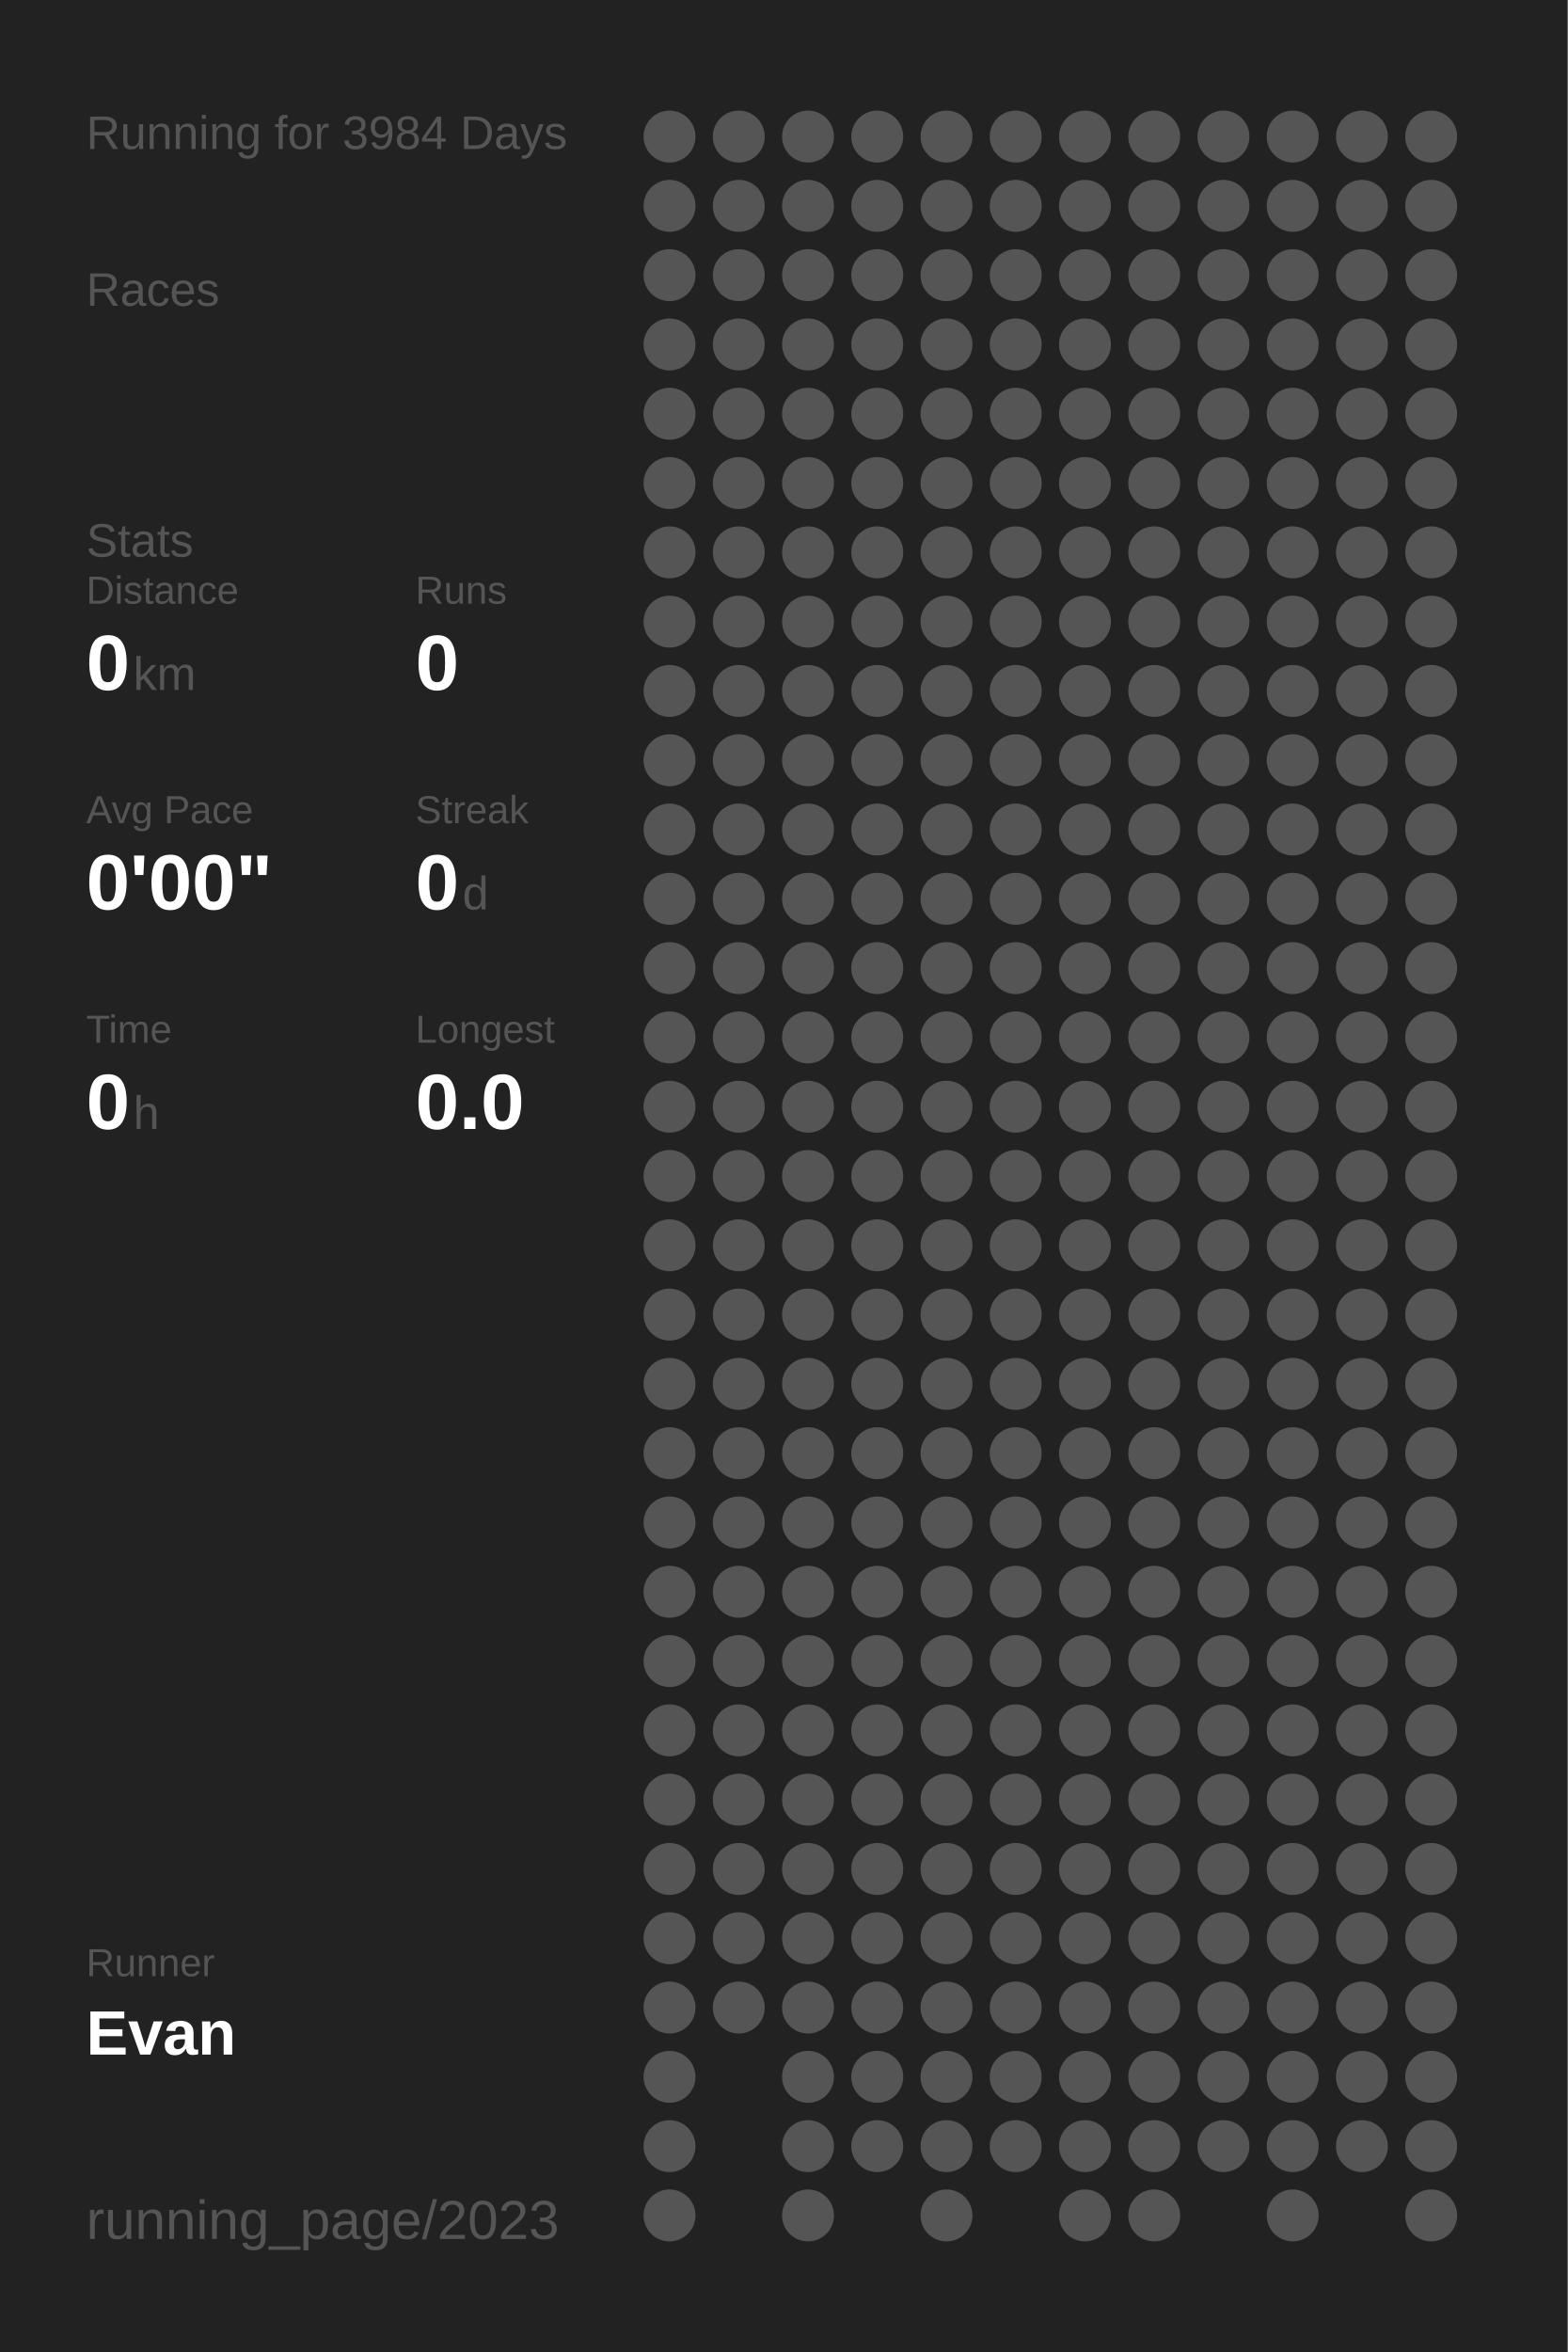
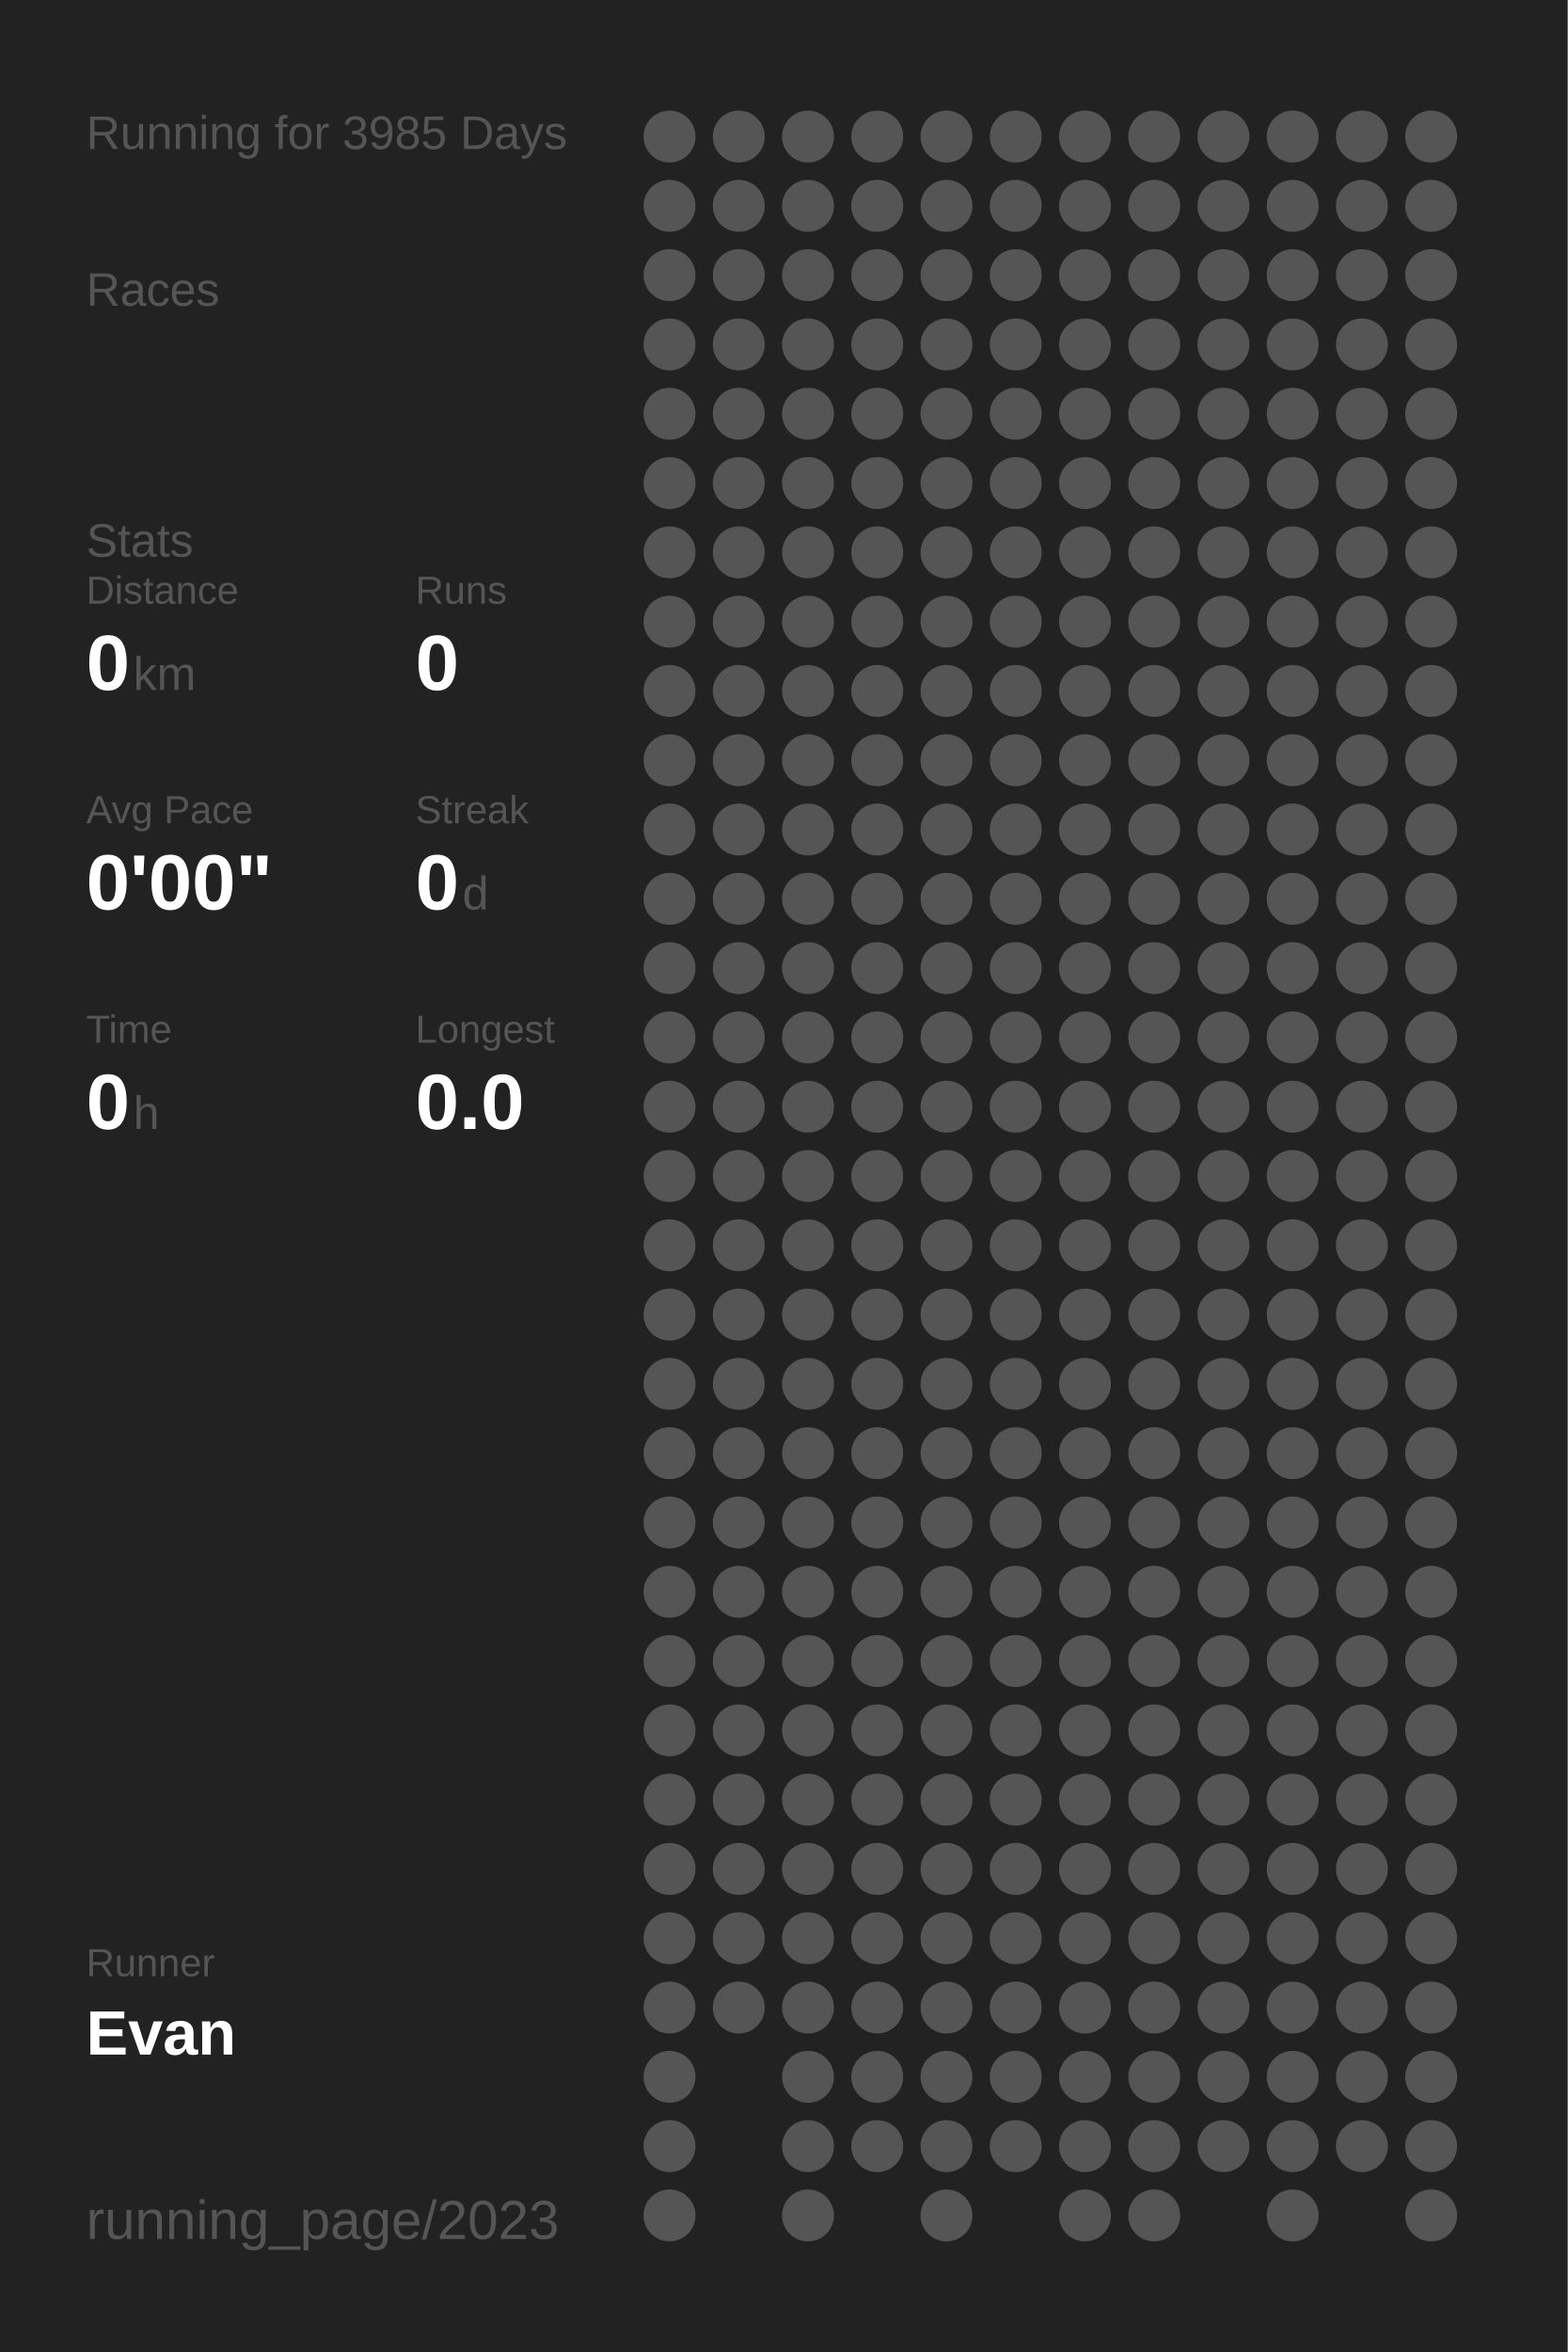
<svg xmlns="http://www.w3.org/2000/svg" baseProfile="full" height="300mm" version="1.1" viewBox="0,0,200,300" width="200mm">
  <defs />
  <rect fill="#222222" height="300" width="200" x="0" y="0" />
-   <text fill="#555555" style="font-size:6px; font-family:Arial;" x="11" y="19">Running for 3984 Days</text>
+   <text fill="#555555" style="font-size:6px; font-family:Arial;" x="11" y="19">Running for 3985 Days</text>
  <text fill="#555555" style="font-size:6px; font-family:Arial;" x="11" y="39">Races</text>
  <text fill="#555555" style="font-size:6px; font-family:Arial;" x="11" y="71">Stats</text>
  <text fill="#555555" style="font-size:5px; font-family:Arial;" x="11" y="77">Distance</text>
  <text fill="#FFFFFF" style="font-size:10px; font-family:Arial; font-weight:bold;" x="11" y="88">0</text>
  <text fill="#555555" style="font-size:6px; font-family:Arial;" x="17" y="88">km</text>
  <text fill="#555555" style="font-size:5px; font-family:Arial;" x="53" y="77">Runs</text>
  <text fill="#FFFFFF" style="font-size:10px; font-family:Arial; font-weight:bold;" x="53" y="88">0</text>
  <text fill="#555555" style="font-size:5px; font-family:Arial;" x="11" y="105">Avg Pace</text>
  <text fill="#FFFFFF" style="font-size:10px; font-family:Arial; font-weight:bold;" x="11" y="116">0'00"</text>
  <text fill="#555555" style="font-size:5px; font-family:Arial;" x="53" y="105">Streak</text>
  <text fill="#FFFFFF" style="font-size:10px; font-family:Arial; font-weight:bold;" x="53" y="116">0</text>
  <text fill="#555555" style="font-size:6px; font-family:Arial;" x="59" y="116">d</text>
  <text fill="#555555" style="font-size:5px; font-family:Arial;" x="11" y="133">Time</text>
  <text fill="#FFFFFF" style="font-size:10px; font-family:Arial; font-weight:bold;" x="11" y="144">0</text>
  <text fill="#555555" style="font-size:6px; font-family:Arial;" x="17" y="144">h</text>
  <text fill="#555555" style="font-size:5px; font-family:Arial;" x="53" y="133">Longest</text>
  <text fill="#FFFFFF" style="font-size:10px; font-family:Arial; font-weight:bold;" x="53" y="144">0.0</text>
  <text fill="#555555" style="font-size:5px; font-family:Arial;" x="11" y="252.065">Runner</text>
  <text fill="#FFFFFF" style="font-size:8px; font-family:Arial; font-weight:bold;" x="11" y="262.065">Evan</text>
  <text fill="#555555" style="font-size:7px; font-family:Arial;" x="11" y="285.581">running_page/2023</text>
  <circle cx="85.417" cy="17.419" fill="#555555" r="3.312" />
  <circle cx="85.417" cy="26.258" fill="#555555" r="3.312" />
  <circle cx="85.417" cy="35.097" fill="#555555" r="3.312" />
  <circle cx="85.417" cy="43.935" fill="#555555" r="3.312" />
  <circle cx="85.417" cy="52.774" fill="#555555" r="3.312" />
  <circle cx="85.417" cy="61.613" fill="#555555" r="3.312" />
  <circle cx="85.417" cy="70.452" fill="#555555" r="3.312" />
  <circle cx="85.417" cy="79.29" fill="#555555" r="3.312" />
  <circle cx="85.417" cy="88.129" fill="#555555" r="3.312" />
  <circle cx="85.417" cy="96.968" fill="#555555" r="3.312" />
  <circle cx="85.417" cy="105.806" fill="#555555" r="3.312" />
  <circle cx="85.417" cy="114.645" fill="#555555" r="3.312" />
  <circle cx="85.417" cy="123.484" fill="#555555" r="3.312" />
  <circle cx="85.417" cy="132.323" fill="#555555" r="3.312" />
  <circle cx="85.417" cy="141.161" fill="#555555" r="3.312" />
  <circle cx="85.417" cy="150" fill="#555555" r="3.312" />
  <circle cx="85.417" cy="158.839" fill="#555555" r="3.312" />
  <circle cx="85.417" cy="167.677" fill="#555555" r="3.312" />
  <circle cx="85.417" cy="176.516" fill="#555555" r="3.312" />
  <circle cx="85.417" cy="185.355" fill="#555555" r="3.312" />
  <circle cx="85.417" cy="194.194" fill="#555555" r="3.312" />
  <circle cx="85.417" cy="203.032" fill="#555555" r="3.312" />
  <circle cx="85.417" cy="211.871" fill="#555555" r="3.312" />
  <circle cx="85.417" cy="220.71" fill="#555555" r="3.312" />
  <circle cx="85.417" cy="229.548" fill="#555555" r="3.312" />
  <circle cx="85.417" cy="238.387" fill="#555555" r="3.312" />
  <circle cx="85.417" cy="247.226" fill="#555555" r="3.312" />
  <circle cx="85.417" cy="256.065" fill="#555555" r="3.312" />
  <circle cx="85.417" cy="264.903" fill="#555555" r="3.312" />
  <circle cx="85.417" cy="273.742" fill="#555555" r="3.312" />
  <circle cx="85.417" cy="282.581" fill="#555555" r="3.312" />
  <circle cx="94.25" cy="17.419" fill="#555555" r="3.312" />
  <circle cx="94.25" cy="26.258" fill="#555555" r="3.312" />
  <circle cx="94.25" cy="35.097" fill="#555555" r="3.312" />
  <circle cx="94.25" cy="43.935" fill="#555555" r="3.312" />
  <circle cx="94.25" cy="52.774" fill="#555555" r="3.312" />
  <circle cx="94.25" cy="61.613" fill="#555555" r="3.312" />
  <circle cx="94.25" cy="70.452" fill="#555555" r="3.312" />
  <circle cx="94.25" cy="79.29" fill="#555555" r="3.312" />
  <circle cx="94.25" cy="88.129" fill="#555555" r="3.312" />
  <circle cx="94.25" cy="96.968" fill="#555555" r="3.312" />
  <circle cx="94.25" cy="105.806" fill="#555555" r="3.312" />
  <circle cx="94.25" cy="114.645" fill="#555555" r="3.312" />
  <circle cx="94.25" cy="123.484" fill="#555555" r="3.312" />
  <circle cx="94.25" cy="132.323" fill="#555555" r="3.312" />
  <circle cx="94.25" cy="141.161" fill="#555555" r="3.312" />
  <circle cx="94.25" cy="150" fill="#555555" r="3.312" />
  <circle cx="94.25" cy="158.839" fill="#555555" r="3.312" />
  <circle cx="94.25" cy="167.677" fill="#555555" r="3.312" />
  <circle cx="94.25" cy="176.516" fill="#555555" r="3.312" />
  <circle cx="94.25" cy="185.355" fill="#555555" r="3.312" />
  <circle cx="94.25" cy="194.194" fill="#555555" r="3.312" />
  <circle cx="94.25" cy="203.032" fill="#555555" r="3.312" />
  <circle cx="94.25" cy="211.871" fill="#555555" r="3.312" />
  <circle cx="94.25" cy="220.71" fill="#555555" r="3.312" />
  <circle cx="94.25" cy="229.548" fill="#555555" r="3.312" />
  <circle cx="94.25" cy="238.387" fill="#555555" r="3.312" />
  <circle cx="94.25" cy="247.226" fill="#555555" r="3.312" />
  <circle cx="94.25" cy="256.065" fill="#555555" r="3.312" />
  <circle cx="103.083" cy="17.419" fill="#555555" r="3.312" />
  <circle cx="103.083" cy="26.258" fill="#555555" r="3.312" />
  <circle cx="103.083" cy="35.097" fill="#555555" r="3.312" />
  <circle cx="103.083" cy="43.935" fill="#555555" r="3.312" />
  <circle cx="103.083" cy="52.774" fill="#555555" r="3.312" />
  <circle cx="103.083" cy="61.613" fill="#555555" r="3.312" />
  <circle cx="103.083" cy="70.452" fill="#555555" r="3.312" />
  <circle cx="103.083" cy="79.29" fill="#555555" r="3.312" />
  <circle cx="103.083" cy="88.129" fill="#555555" r="3.312" />
  <circle cx="103.083" cy="96.968" fill="#555555" r="3.312" />
  <circle cx="103.083" cy="105.806" fill="#555555" r="3.312" />
  <circle cx="103.083" cy="114.645" fill="#555555" r="3.312" />
  <circle cx="103.083" cy="123.484" fill="#555555" r="3.312" />
  <circle cx="103.083" cy="132.323" fill="#555555" r="3.312" />
  <circle cx="103.083" cy="141.161" fill="#555555" r="3.312" />
  <circle cx="103.083" cy="150" fill="#555555" r="3.312" />
  <circle cx="103.083" cy="158.839" fill="#555555" r="3.312" />
  <circle cx="103.083" cy="167.677" fill="#555555" r="3.312" />
  <circle cx="103.083" cy="176.516" fill="#555555" r="3.312" />
  <circle cx="103.083" cy="185.355" fill="#555555" r="3.312" />
  <circle cx="103.083" cy="194.194" fill="#555555" r="3.312" />
  <circle cx="103.083" cy="203.032" fill="#555555" r="3.312" />
  <circle cx="103.083" cy="211.871" fill="#555555" r="3.312" />
  <circle cx="103.083" cy="220.71" fill="#555555" r="3.312" />
  <circle cx="103.083" cy="229.548" fill="#555555" r="3.312" />
  <circle cx="103.083" cy="238.387" fill="#555555" r="3.312" />
  <circle cx="103.083" cy="247.226" fill="#555555" r="3.312" />
  <circle cx="103.083" cy="256.065" fill="#555555" r="3.312" />
  <circle cx="103.083" cy="264.903" fill="#555555" r="3.312" />
  <circle cx="103.083" cy="273.742" fill="#555555" r="3.312" />
  <circle cx="103.083" cy="282.581" fill="#555555" r="3.312" />
  <circle cx="111.917" cy="17.419" fill="#555555" r="3.312" />
  <circle cx="111.917" cy="26.258" fill="#555555" r="3.312" />
  <circle cx="111.917" cy="35.097" fill="#555555" r="3.312" />
  <circle cx="111.917" cy="43.935" fill="#555555" r="3.312" />
  <circle cx="111.917" cy="52.774" fill="#555555" r="3.312" />
  <circle cx="111.917" cy="61.613" fill="#555555" r="3.312" />
  <circle cx="111.917" cy="70.452" fill="#555555" r="3.312" />
  <circle cx="111.917" cy="79.29" fill="#555555" r="3.312" />
  <circle cx="111.917" cy="88.129" fill="#555555" r="3.312" />
  <circle cx="111.917" cy="96.968" fill="#555555" r="3.312" />
  <circle cx="111.917" cy="105.806" fill="#555555" r="3.312" />
  <circle cx="111.917" cy="114.645" fill="#555555" r="3.312" />
  <circle cx="111.917" cy="123.484" fill="#555555" r="3.312" />
  <circle cx="111.917" cy="132.323" fill="#555555" r="3.312" />
  <circle cx="111.917" cy="141.161" fill="#555555" r="3.312" />
  <circle cx="111.917" cy="150" fill="#555555" r="3.312" />
  <circle cx="111.917" cy="158.839" fill="#555555" r="3.312" />
  <circle cx="111.917" cy="167.677" fill="#555555" r="3.312" />
  <circle cx="111.917" cy="176.516" fill="#555555" r="3.312" />
  <circle cx="111.917" cy="185.355" fill="#555555" r="3.312" />
  <circle cx="111.917" cy="194.194" fill="#555555" r="3.312" />
  <circle cx="111.917" cy="203.032" fill="#555555" r="3.312" />
  <circle cx="111.917" cy="211.871" fill="#555555" r="3.312" />
  <circle cx="111.917" cy="220.71" fill="#555555" r="3.312" />
  <circle cx="111.917" cy="229.548" fill="#555555" r="3.312" />
  <circle cx="111.917" cy="238.387" fill="#555555" r="3.312" />
  <circle cx="111.917" cy="247.226" fill="#555555" r="3.312" />
  <circle cx="111.917" cy="256.065" fill="#555555" r="3.312" />
  <circle cx="111.917" cy="264.903" fill="#555555" r="3.312" />
  <circle cx="111.917" cy="273.742" fill="#555555" r="3.312" />
  <circle cx="120.75" cy="17.419" fill="#555555" r="3.312" />
  <circle cx="120.75" cy="26.258" fill="#555555" r="3.312" />
  <circle cx="120.75" cy="35.097" fill="#555555" r="3.312" />
  <circle cx="120.75" cy="43.935" fill="#555555" r="3.312" />
  <circle cx="120.75" cy="52.774" fill="#555555" r="3.312" />
  <circle cx="120.75" cy="61.613" fill="#555555" r="3.312" />
  <circle cx="120.75" cy="70.452" fill="#555555" r="3.312" />
  <circle cx="120.75" cy="79.29" fill="#555555" r="3.312" />
  <circle cx="120.75" cy="88.129" fill="#555555" r="3.312" />
  <circle cx="120.75" cy="96.968" fill="#555555" r="3.312" />
  <circle cx="120.75" cy="105.806" fill="#555555" r="3.312" />
  <circle cx="120.75" cy="114.645" fill="#555555" r="3.312" />
  <circle cx="120.75" cy="123.484" fill="#555555" r="3.312" />
  <circle cx="120.75" cy="132.323" fill="#555555" r="3.312" />
  <circle cx="120.75" cy="141.161" fill="#555555" r="3.312" />
  <circle cx="120.75" cy="150" fill="#555555" r="3.312" />
  <circle cx="120.75" cy="158.839" fill="#555555" r="3.312" />
  <circle cx="120.75" cy="167.677" fill="#555555" r="3.312" />
  <circle cx="120.75" cy="176.516" fill="#555555" r="3.312" />
  <circle cx="120.75" cy="185.355" fill="#555555" r="3.312" />
  <circle cx="120.75" cy="194.194" fill="#555555" r="3.312" />
  <circle cx="120.75" cy="203.032" fill="#555555" r="3.312" />
  <circle cx="120.75" cy="211.871" fill="#555555" r="3.312" />
  <circle cx="120.75" cy="220.71" fill="#555555" r="3.312" />
  <circle cx="120.75" cy="229.548" fill="#555555" r="3.312" />
  <circle cx="120.75" cy="238.387" fill="#555555" r="3.312" />
  <circle cx="120.75" cy="247.226" fill="#555555" r="3.312" />
  <circle cx="120.75" cy="256.065" fill="#555555" r="3.312" />
  <circle cx="120.75" cy="264.903" fill="#555555" r="3.312" />
  <circle cx="120.75" cy="273.742" fill="#555555" r="3.312" />
  <circle cx="120.75" cy="282.581" fill="#555555" r="3.312" />
  <circle cx="129.583" cy="17.419" fill="#555555" r="3.312" />
  <circle cx="129.583" cy="26.258" fill="#555555" r="3.312" />
  <circle cx="129.583" cy="35.097" fill="#555555" r="3.312" />
  <circle cx="129.583" cy="43.935" fill="#555555" r="3.312" />
  <circle cx="129.583" cy="52.774" fill="#555555" r="3.312" />
  <circle cx="129.583" cy="61.613" fill="#555555" r="3.312" />
  <circle cx="129.583" cy="70.452" fill="#555555" r="3.312" />
  <circle cx="129.583" cy="79.29" fill="#555555" r="3.312" />
  <circle cx="129.583" cy="88.129" fill="#555555" r="3.312" />
  <circle cx="129.583" cy="96.968" fill="#555555" r="3.312" />
  <circle cx="129.583" cy="105.806" fill="#555555" r="3.312" />
  <circle cx="129.583" cy="114.645" fill="#555555" r="3.312" />
  <circle cx="129.583" cy="123.484" fill="#555555" r="3.312" />
  <circle cx="129.583" cy="132.323" fill="#555555" r="3.312" />
  <circle cx="129.583" cy="141.161" fill="#555555" r="3.312" />
  <circle cx="129.583" cy="150" fill="#555555" r="3.312" />
  <circle cx="129.583" cy="158.839" fill="#555555" r="3.312" />
  <circle cx="129.583" cy="167.677" fill="#555555" r="3.312" />
  <circle cx="129.583" cy="176.516" fill="#555555" r="3.312" />
  <circle cx="129.583" cy="185.355" fill="#555555" r="3.312" />
  <circle cx="129.583" cy="194.194" fill="#555555" r="3.312" />
  <circle cx="129.583" cy="203.032" fill="#555555" r="3.312" />
  <circle cx="129.583" cy="211.871" fill="#555555" r="3.312" />
  <circle cx="129.583" cy="220.71" fill="#555555" r="3.312" />
  <circle cx="129.583" cy="229.548" fill="#555555" r="3.312" />
  <circle cx="129.583" cy="238.387" fill="#555555" r="3.312" />
  <circle cx="129.583" cy="247.226" fill="#555555" r="3.312" />
  <circle cx="129.583" cy="256.065" fill="#555555" r="3.312" />
  <circle cx="129.583" cy="264.903" fill="#555555" r="3.312" />
  <circle cx="129.583" cy="273.742" fill="#555555" r="3.312" />
  <circle cx="138.417" cy="17.419" fill="#555555" r="3.312" />
  <circle cx="138.417" cy="26.258" fill="#555555" r="3.312" />
  <circle cx="138.417" cy="35.097" fill="#555555" r="3.312" />
  <circle cx="138.417" cy="43.935" fill="#555555" r="3.312" />
  <circle cx="138.417" cy="52.774" fill="#555555" r="3.312" />
  <circle cx="138.417" cy="61.613" fill="#555555" r="3.312" />
  <circle cx="138.417" cy="70.452" fill="#555555" r="3.312" />
  <circle cx="138.417" cy="79.29" fill="#555555" r="3.312" />
  <circle cx="138.417" cy="88.129" fill="#555555" r="3.312" />
  <circle cx="138.417" cy="96.968" fill="#555555" r="3.312" />
  <circle cx="138.417" cy="105.806" fill="#555555" r="3.312" />
  <circle cx="138.417" cy="114.645" fill="#555555" r="3.312" />
  <circle cx="138.417" cy="123.484" fill="#555555" r="3.312" />
  <circle cx="138.417" cy="132.323" fill="#555555" r="3.312" />
  <circle cx="138.417" cy="141.161" fill="#555555" r="3.312" />
  <circle cx="138.417" cy="150" fill="#555555" r="3.312" />
  <circle cx="138.417" cy="158.839" fill="#555555" r="3.312" />
  <circle cx="138.417" cy="167.677" fill="#555555" r="3.312" />
  <circle cx="138.417" cy="176.516" fill="#555555" r="3.312" />
  <circle cx="138.417" cy="185.355" fill="#555555" r="3.312" />
  <circle cx="138.417" cy="194.194" fill="#555555" r="3.312" />
  <circle cx="138.417" cy="203.032" fill="#555555" r="3.312" />
  <circle cx="138.417" cy="211.871" fill="#555555" r="3.312" />
  <circle cx="138.417" cy="220.71" fill="#555555" r="3.312" />
  <circle cx="138.417" cy="229.548" fill="#555555" r="3.312" />
  <circle cx="138.417" cy="238.387" fill="#555555" r="3.312" />
  <circle cx="138.417" cy="247.226" fill="#555555" r="3.312" />
  <circle cx="138.417" cy="256.065" fill="#555555" r="3.312" />
  <circle cx="138.417" cy="264.903" fill="#555555" r="3.312" />
  <circle cx="138.417" cy="273.742" fill="#555555" r="3.312" />
  <circle cx="138.417" cy="282.581" fill="#555555" r="3.312" />
  <circle cx="147.25" cy="17.419" fill="#555555" r="3.312" />
  <circle cx="147.25" cy="26.258" fill="#555555" r="3.312" />
  <circle cx="147.25" cy="35.097" fill="#555555" r="3.312" />
  <circle cx="147.25" cy="43.935" fill="#555555" r="3.312" />
  <circle cx="147.25" cy="52.774" fill="#555555" r="3.312" />
  <circle cx="147.25" cy="61.613" fill="#555555" r="3.312" />
  <circle cx="147.25" cy="70.452" fill="#555555" r="3.312" />
  <circle cx="147.25" cy="79.29" fill="#555555" r="3.312" />
  <circle cx="147.25" cy="88.129" fill="#555555" r="3.312" />
  <circle cx="147.25" cy="96.968" fill="#555555" r="3.312" />
  <circle cx="147.25" cy="105.806" fill="#555555" r="3.312" />
  <circle cx="147.25" cy="114.645" fill="#555555" r="3.312" />
  <circle cx="147.25" cy="123.484" fill="#555555" r="3.312" />
  <circle cx="147.25" cy="132.323" fill="#555555" r="3.312" />
  <circle cx="147.25" cy="141.161" fill="#555555" r="3.312" />
  <circle cx="147.25" cy="150" fill="#555555" r="3.312" />
  <circle cx="147.25" cy="158.839" fill="#555555" r="3.312" />
  <circle cx="147.25" cy="167.677" fill="#555555" r="3.312" />
  <circle cx="147.25" cy="176.516" fill="#555555" r="3.312" />
  <circle cx="147.25" cy="185.355" fill="#555555" r="3.312" />
  <circle cx="147.25" cy="194.194" fill="#555555" r="3.312" />
  <circle cx="147.25" cy="203.032" fill="#555555" r="3.312" />
  <circle cx="147.25" cy="211.871" fill="#555555" r="3.312" />
  <circle cx="147.25" cy="220.71" fill="#555555" r="3.312" />
  <circle cx="147.25" cy="229.548" fill="#555555" r="3.312" />
  <circle cx="147.25" cy="238.387" fill="#555555" r="3.312" />
  <circle cx="147.25" cy="247.226" fill="#555555" r="3.312" />
  <circle cx="147.25" cy="256.065" fill="#555555" r="3.312" />
  <circle cx="147.25" cy="264.903" fill="#555555" r="3.312" />
  <circle cx="147.25" cy="273.742" fill="#555555" r="3.312" />
  <circle cx="147.25" cy="282.581" fill="#555555" r="3.312" />
  <circle cx="156.083" cy="17.419" fill="#555555" r="3.312" />
  <circle cx="156.083" cy="26.258" fill="#555555" r="3.312" />
  <circle cx="156.083" cy="35.097" fill="#555555" r="3.312" />
  <circle cx="156.083" cy="43.935" fill="#555555" r="3.312" />
  <circle cx="156.083" cy="52.774" fill="#555555" r="3.312" />
  <circle cx="156.083" cy="61.613" fill="#555555" r="3.312" />
  <circle cx="156.083" cy="70.452" fill="#555555" r="3.312" />
  <circle cx="156.083" cy="79.29" fill="#555555" r="3.312" />
  <circle cx="156.083" cy="88.129" fill="#555555" r="3.312" />
  <circle cx="156.083" cy="96.968" fill="#555555" r="3.312" />
  <circle cx="156.083" cy="105.806" fill="#555555" r="3.312" />
  <circle cx="156.083" cy="114.645" fill="#555555" r="3.312" />
  <circle cx="156.083" cy="123.484" fill="#555555" r="3.312" />
  <circle cx="156.083" cy="132.323" fill="#555555" r="3.312" />
  <circle cx="156.083" cy="141.161" fill="#555555" r="3.312" />
  <circle cx="156.083" cy="150" fill="#555555" r="3.312" />
  <circle cx="156.083" cy="158.839" fill="#555555" r="3.312" />
  <circle cx="156.083" cy="167.677" fill="#555555" r="3.312" />
  <circle cx="156.083" cy="176.516" fill="#555555" r="3.312" />
  <circle cx="156.083" cy="185.355" fill="#555555" r="3.312" />
  <circle cx="156.083" cy="194.194" fill="#555555" r="3.312" />
  <circle cx="156.083" cy="203.032" fill="#555555" r="3.312" />
  <circle cx="156.083" cy="211.871" fill="#555555" r="3.312" />
  <circle cx="156.083" cy="220.71" fill="#555555" r="3.312" />
  <circle cx="156.083" cy="229.548" fill="#555555" r="3.312" />
  <circle cx="156.083" cy="238.387" fill="#555555" r="3.312" />
  <circle cx="156.083" cy="247.226" fill="#555555" r="3.312" />
  <circle cx="156.083" cy="256.065" fill="#555555" r="3.312" />
  <circle cx="156.083" cy="264.903" fill="#555555" r="3.312" />
  <circle cx="156.083" cy="273.742" fill="#555555" r="3.312" />
  <circle cx="164.917" cy="17.419" fill="#555555" r="3.312" />
  <circle cx="164.917" cy="26.258" fill="#555555" r="3.312" />
  <circle cx="164.917" cy="35.097" fill="#555555" r="3.312" />
  <circle cx="164.917" cy="43.935" fill="#555555" r="3.312" />
  <circle cx="164.917" cy="52.774" fill="#555555" r="3.312" />
  <circle cx="164.917" cy="61.613" fill="#555555" r="3.312" />
  <circle cx="164.917" cy="70.452" fill="#555555" r="3.312" />
  <circle cx="164.917" cy="79.29" fill="#555555" r="3.312" />
  <circle cx="164.917" cy="88.129" fill="#555555" r="3.312" />
  <circle cx="164.917" cy="96.968" fill="#555555" r="3.312" />
  <circle cx="164.917" cy="105.806" fill="#555555" r="3.312" />
  <circle cx="164.917" cy="114.645" fill="#555555" r="3.312" />
  <circle cx="164.917" cy="123.484" fill="#555555" r="3.312" />
  <circle cx="164.917" cy="132.323" fill="#555555" r="3.312" />
  <circle cx="164.917" cy="141.161" fill="#555555" r="3.312" />
  <circle cx="164.917" cy="150" fill="#555555" r="3.312" />
  <circle cx="164.917" cy="158.839" fill="#555555" r="3.312" />
  <circle cx="164.917" cy="167.677" fill="#555555" r="3.312" />
  <circle cx="164.917" cy="176.516" fill="#555555" r="3.312" />
  <circle cx="164.917" cy="185.355" fill="#555555" r="3.312" />
  <circle cx="164.917" cy="194.194" fill="#555555" r="3.312" />
  <circle cx="164.917" cy="203.032" fill="#555555" r="3.312" />
  <circle cx="164.917" cy="211.871" fill="#555555" r="3.312" />
  <circle cx="164.917" cy="220.71" fill="#555555" r="3.312" />
  <circle cx="164.917" cy="229.548" fill="#555555" r="3.312" />
  <circle cx="164.917" cy="238.387" fill="#555555" r="3.312" />
  <circle cx="164.917" cy="247.226" fill="#555555" r="3.312" />
  <circle cx="164.917" cy="256.065" fill="#555555" r="3.312" />
  <circle cx="164.917" cy="264.903" fill="#555555" r="3.312" />
  <circle cx="164.917" cy="273.742" fill="#555555" r="3.312" />
  <circle cx="164.917" cy="282.581" fill="#555555" r="3.312" />
  <circle cx="173.75" cy="17.419" fill="#555555" r="3.312" />
  <circle cx="173.75" cy="26.258" fill="#555555" r="3.312" />
  <circle cx="173.75" cy="35.097" fill="#555555" r="3.312" />
  <circle cx="173.75" cy="43.935" fill="#555555" r="3.312" />
  <circle cx="173.75" cy="52.774" fill="#555555" r="3.312" />
  <circle cx="173.75" cy="61.613" fill="#555555" r="3.312" />
  <circle cx="173.75" cy="70.452" fill="#555555" r="3.312" />
  <circle cx="173.75" cy="79.29" fill="#555555" r="3.312" />
  <circle cx="173.75" cy="88.129" fill="#555555" r="3.312" />
  <circle cx="173.75" cy="96.968" fill="#555555" r="3.312" />
  <circle cx="173.75" cy="105.806" fill="#555555" r="3.312" />
  <circle cx="173.75" cy="114.645" fill="#555555" r="3.312" />
  <circle cx="173.75" cy="123.484" fill="#555555" r="3.312" />
  <circle cx="173.75" cy="132.323" fill="#555555" r="3.312" />
  <circle cx="173.75" cy="141.161" fill="#555555" r="3.312" />
  <circle cx="173.75" cy="150" fill="#555555" r="3.312" />
  <circle cx="173.75" cy="158.839" fill="#555555" r="3.312" />
  <circle cx="173.75" cy="167.677" fill="#555555" r="3.312" />
  <circle cx="173.75" cy="176.516" fill="#555555" r="3.312" />
  <circle cx="173.75" cy="185.355" fill="#555555" r="3.312" />
  <circle cx="173.75" cy="194.194" fill="#555555" r="3.312" />
  <circle cx="173.75" cy="203.032" fill="#555555" r="3.312" />
  <circle cx="173.75" cy="211.871" fill="#555555" r="3.312" />
  <circle cx="173.75" cy="220.71" fill="#555555" r="3.312" />
  <circle cx="173.75" cy="229.548" fill="#555555" r="3.312" />
  <circle cx="173.75" cy="238.387" fill="#555555" r="3.312" />
  <circle cx="173.75" cy="247.226" fill="#555555" r="3.312" />
  <circle cx="173.75" cy="256.065" fill="#555555" r="3.312" />
  <circle cx="173.75" cy="264.903" fill="#555555" r="3.312" />
  <circle cx="173.75" cy="273.742" fill="#555555" r="3.312" />
  <circle cx="182.583" cy="17.419" fill="#555555" r="3.312" />
  <circle cx="182.583" cy="26.258" fill="#555555" r="3.312" />
  <circle cx="182.583" cy="35.097" fill="#555555" r="3.312" />
  <circle cx="182.583" cy="43.935" fill="#555555" r="3.312" />
  <circle cx="182.583" cy="52.774" fill="#555555" r="3.312" />
  <circle cx="182.583" cy="61.613" fill="#555555" r="3.312" />
  <circle cx="182.583" cy="70.452" fill="#555555" r="3.312" />
  <circle cx="182.583" cy="79.29" fill="#555555" r="3.312" />
  <circle cx="182.583" cy="88.129" fill="#555555" r="3.312" />
  <circle cx="182.583" cy="96.968" fill="#555555" r="3.312" />
  <circle cx="182.583" cy="105.806" fill="#555555" r="3.312" />
  <circle cx="182.583" cy="114.645" fill="#555555" r="3.312" />
  <circle cx="182.583" cy="123.484" fill="#555555" r="3.312" />
  <circle cx="182.583" cy="132.323" fill="#555555" r="3.312" />
  <circle cx="182.583" cy="141.161" fill="#555555" r="3.312" />
  <circle cx="182.583" cy="150" fill="#555555" r="3.312" />
  <circle cx="182.583" cy="158.839" fill="#555555" r="3.312" />
  <circle cx="182.583" cy="167.677" fill="#555555" r="3.312" />
  <circle cx="182.583" cy="176.516" fill="#555555" r="3.312" />
  <circle cx="182.583" cy="185.355" fill="#555555" r="3.312" />
  <circle cx="182.583" cy="194.194" fill="#555555" r="3.312" />
  <circle cx="182.583" cy="203.032" fill="#555555" r="3.312" />
  <circle cx="182.583" cy="211.871" fill="#555555" r="3.312" />
  <circle cx="182.583" cy="220.71" fill="#555555" r="3.312" />
  <circle cx="182.583" cy="229.548" fill="#555555" r="3.312" />
  <circle cx="182.583" cy="238.387" fill="#555555" r="3.312" />
  <circle cx="182.583" cy="247.226" fill="#555555" r="3.312" />
  <circle cx="182.583" cy="256.065" fill="#555555" r="3.312" />
  <circle cx="182.583" cy="264.903" fill="#555555" r="3.312" />
  <circle cx="182.583" cy="273.742" fill="#555555" r="3.312" />
  <circle cx="182.583" cy="282.581" fill="#555555" r="3.312" />
</svg>
